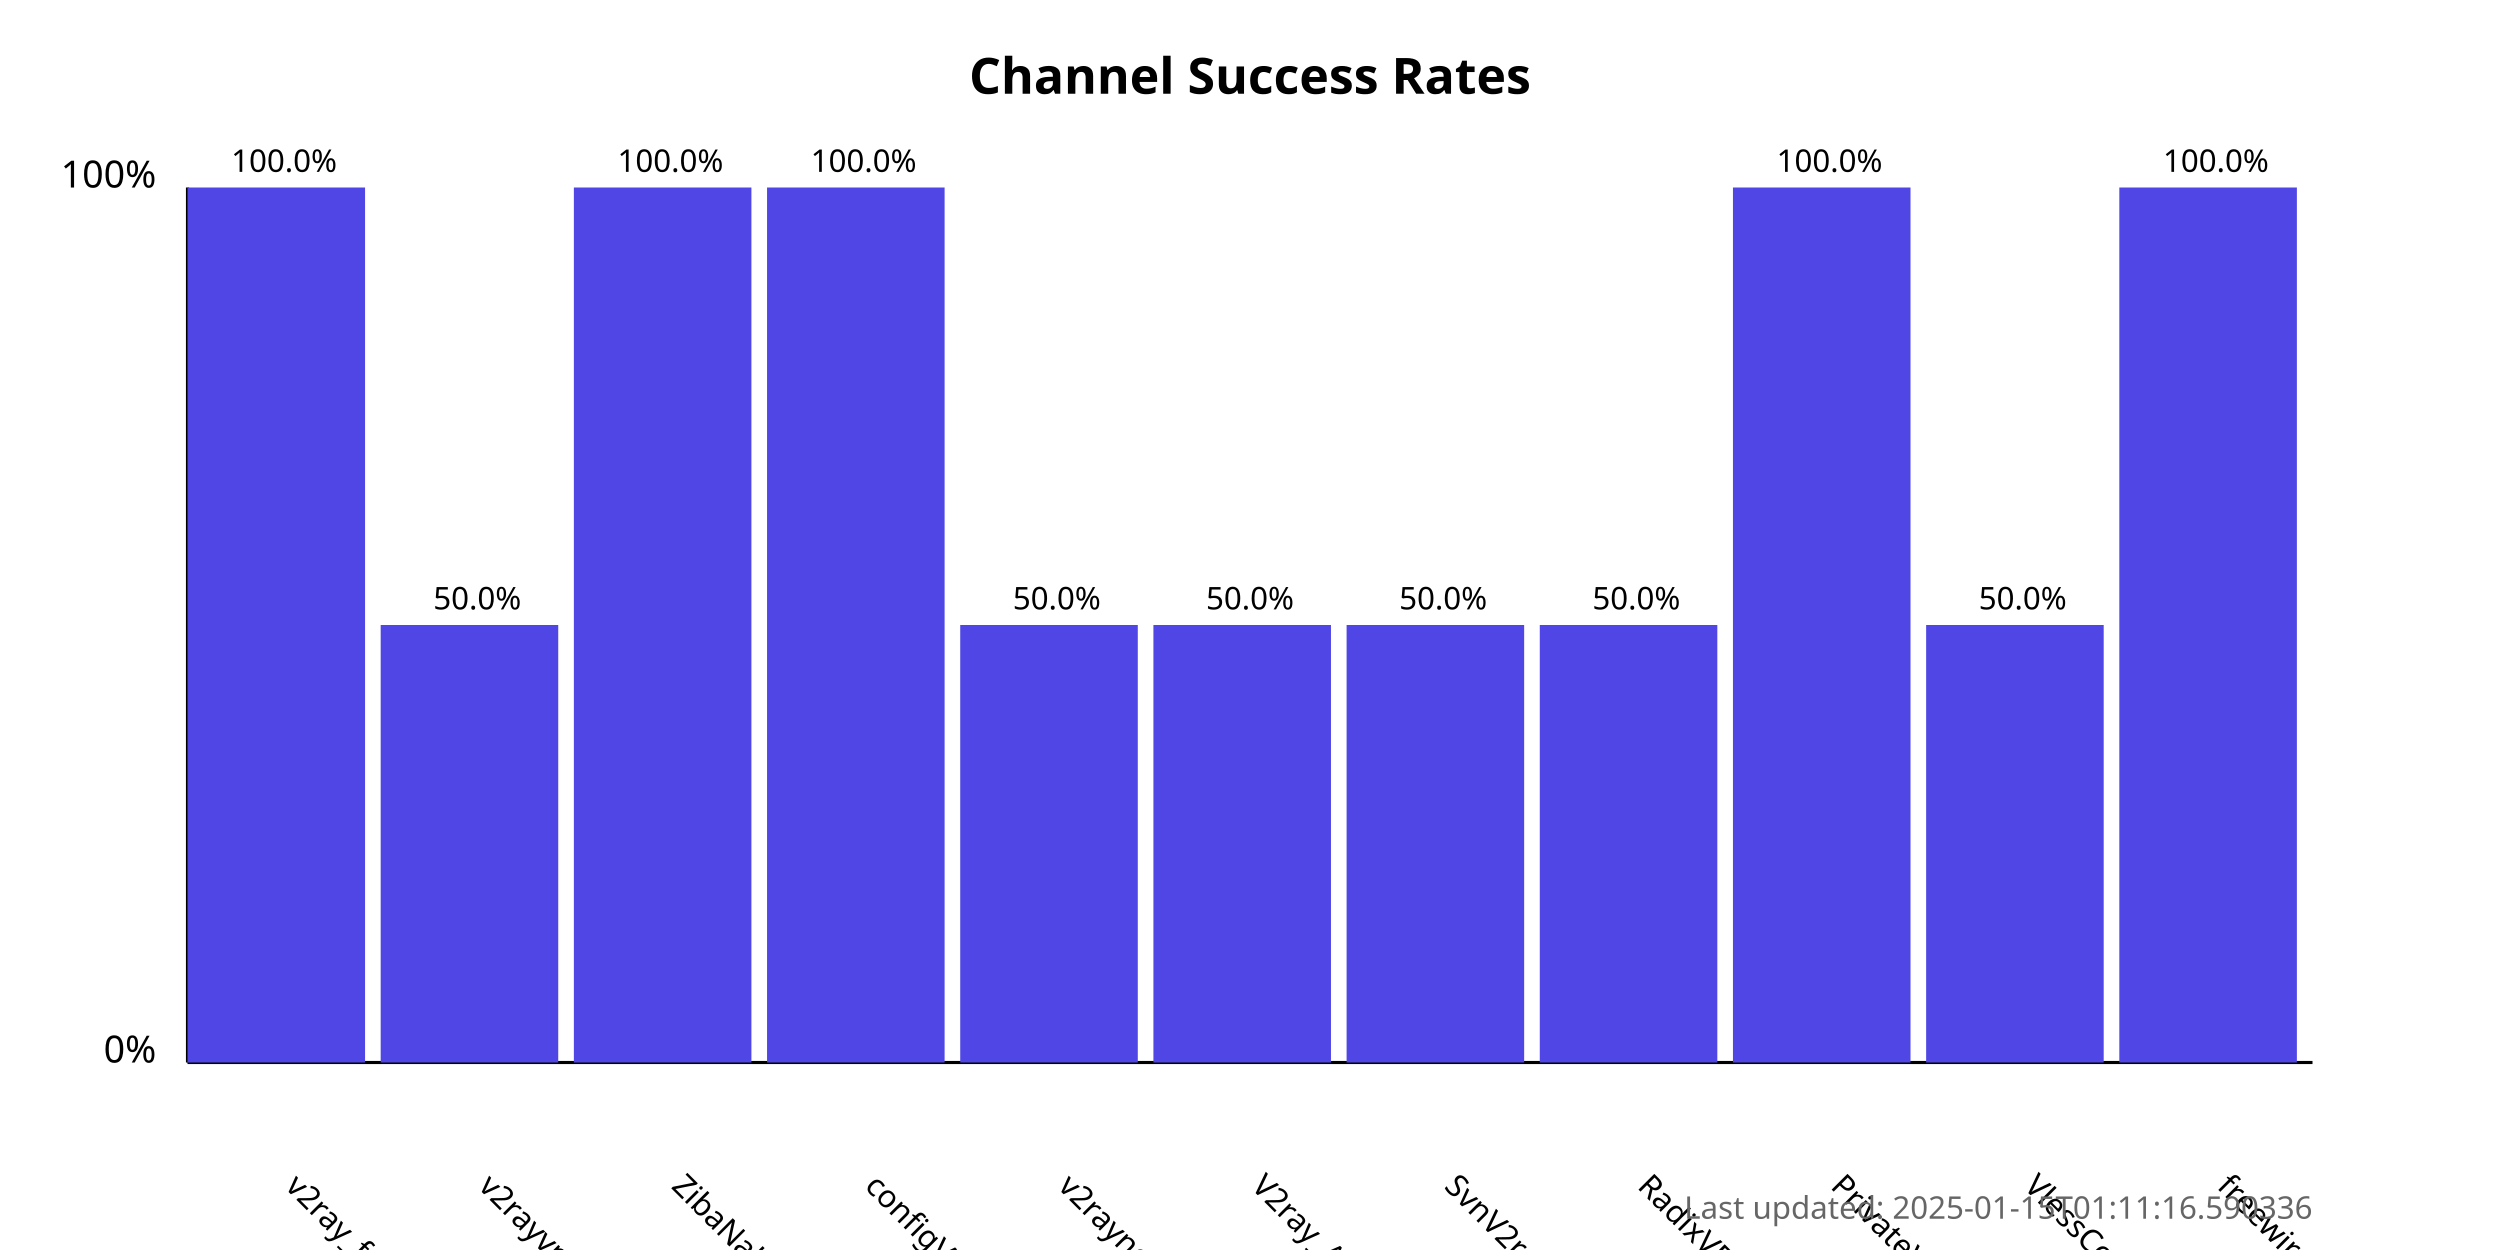
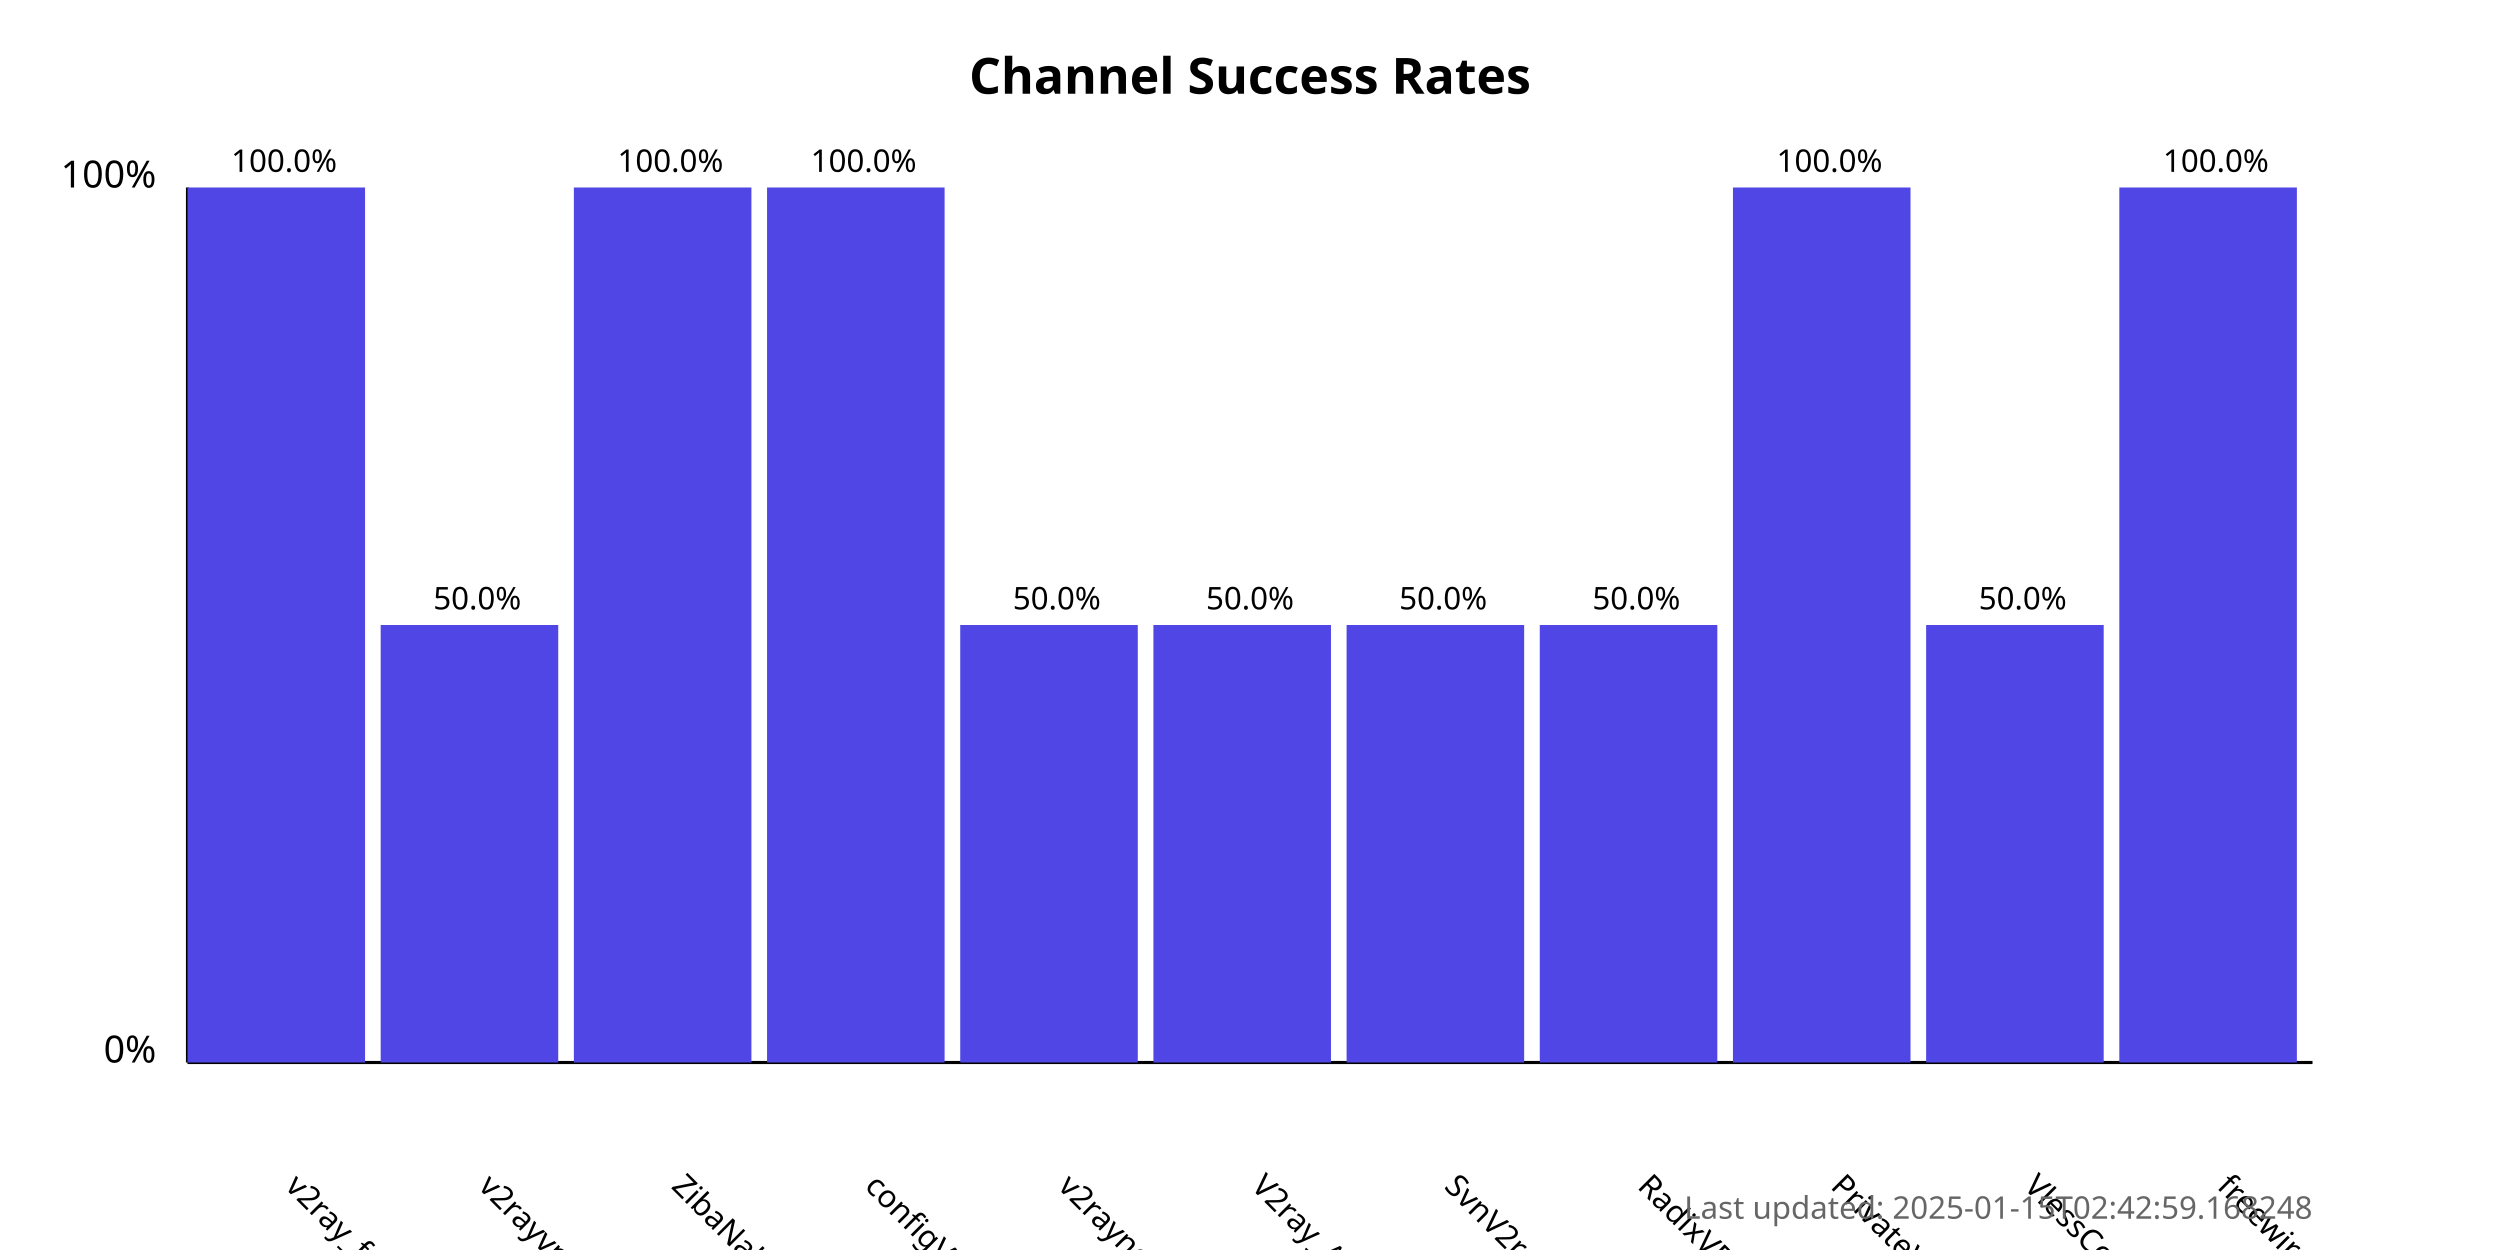
<svg xmlns="http://www.w3.org/2000/svg" width="800" height="400">
  <style>
            .chart-title { font: bold 16px sans-serif; }
            .axis-label { font: 12px sans-serif; }
            .tick-label { font: 10px sans-serif; }
            .bar { fill: #4f46e5; }
            .bar:hover { fill: #6366f1; }
            .timestamp { font: 10px sans-serif; fill: #666; }
        </style>
  <text x="400.0" y="30" text-anchor="middle" class="chart-title">
            Channel Success Rates
        </text>
  <line x1="60" y1="340" x2="60" y2="60" stroke="black" stroke-width="1" />
  <line x1="60" y1="340" x2="740" y2="340" stroke="black" stroke-width="1" />
  <text x="50" y="340" text-anchor="end" class="axis-label">0%</text>
  <text x="50" y="60" text-anchor="end" class="axis-label">100%</text>
  <g>
    <rect x="60" y="60.0" width="56.818" height="280.0" class="bar" />
    <text x="90.909" y="380" transform="rotate(45, 90.90909, 380)" text-anchor="start" class="tick-label">
                v2ray_free_conf
            </text>
    <text x="90.909" y="55.0" text-anchor="middle" class="tick-label">
                100.0%
            </text>
  </g>
  <g>
    <rect x="121.818" y="200.0" width="56.818" height="140.0" class="bar" />
    <text x="152.727" y="380" transform="rotate(45, 152.7273, 380)" text-anchor="start" class="tick-label">
                v2rayvpno
            </text>
    <text x="152.727" y="195.0" text-anchor="middle" class="tick-label">
                50.0%
            </text>
  </g>
  <g>
    <rect x="183.636" y="60.0" width="56.818" height="280.0" class="bar" />
    <text x="214.545" y="380" transform="rotate(45, 214.5455, 380)" text-anchor="start" class="tick-label">
                ZibaNabz
            </text>
    <text x="214.545" y="55.0" text-anchor="middle" class="tick-label">
                100.0%
            </text>
  </g>
  <g>
    <rect x="245.455" y="60.0" width="56.818" height="280.0" class="bar" />
    <text x="276.364" y="380" transform="rotate(45, 276.3636, 380)" text-anchor="start" class="tick-label">
                configV2rayForFree
            </text>
    <text x="276.364" y="55.0" text-anchor="middle" class="tick-label">
                100.0%
            </text>
  </g>
  <g>
    <rect x="307.273" y="200.0" width="56.818" height="140.0" class="bar" />
    <text x="338.182" y="380" transform="rotate(45, 338.1818, 380)" text-anchor="start" class="tick-label">
                v2rayngvpn
            </text>
    <text x="338.182" y="195.0" text-anchor="middle" class="tick-label">
                50.0%
            </text>
  </g>
  <g>
    <rect x="369.091" y="200.0" width="56.818" height="140.0" class="bar" />
    <text x="400.0" y="380" transform="rotate(45, 400.0, 380)" text-anchor="start" class="tick-label">
                V2ray_Alpha
            </text>
    <text x="400.0" y="195.0" text-anchor="middle" class="tick-label">
                50.0%
            </text>
  </g>
  <g>
    <rect x="430.909" y="200.0" width="56.818" height="140.0" class="bar" />
    <text x="461.818" y="380" transform="rotate(45, 461.8182, 380)" text-anchor="start" class="tick-label">
                SvnV2ray
            </text>
    <text x="461.818" y="195.0" text-anchor="middle" class="tick-label">
                50.0%
            </text>
  </g>
  <g>
    <rect x="492.727" y="200.0" width="56.818" height="140.0" class="bar" />
    <text x="523.636" y="380" transform="rotate(45, 523.6364, 380)" text-anchor="start" class="tick-label">
                RadixVPN
            </text>
    <text x="523.636" y="195.0" text-anchor="middle" class="tick-label">
                50.0%
            </text>
  </g>
  <g>
    <rect x="554.545" y="60.0" width="56.818" height="280.0" class="bar" />
    <text x="585.455" y="380" transform="rotate(45, 585.4545, 380)" text-anchor="start" class="tick-label">
                PrivateVPNs
            </text>
    <text x="585.455" y="55.0" text-anchor="middle" class="tick-label">
                100.0%
            </text>
  </g>
  <g>
    <rect x="616.364" y="200.0" width="56.818" height="140.0" class="bar" />
    <text x="647.273" y="380" transform="rotate(45, 647.2727, 380)" text-anchor="start" class="tick-label">
                VlessConfig
            </text>
    <text x="647.273" y="195.0" text-anchor="middle" class="tick-label">
                50.0%
            </text>
  </g>
  <g>
    <rect x="678.182" y="60.0" width="56.818" height="280.0" class="bar" />
    <text x="709.091" y="380" transform="rotate(45, 709.0909, 380)" text-anchor="start" class="tick-label">
                freewireguard
            </text>
    <text x="709.091" y="55.0" text-anchor="middle" class="tick-label">
                100.0%
            </text>
  </g>
  <text x="740" y="390" text-anchor="end" class="timestamp">
-             Last updated: 2025-01-15T01:11:16.590336
+             Last updated: 2025-01-15T02:42:59.168248
        </text>
</svg>
